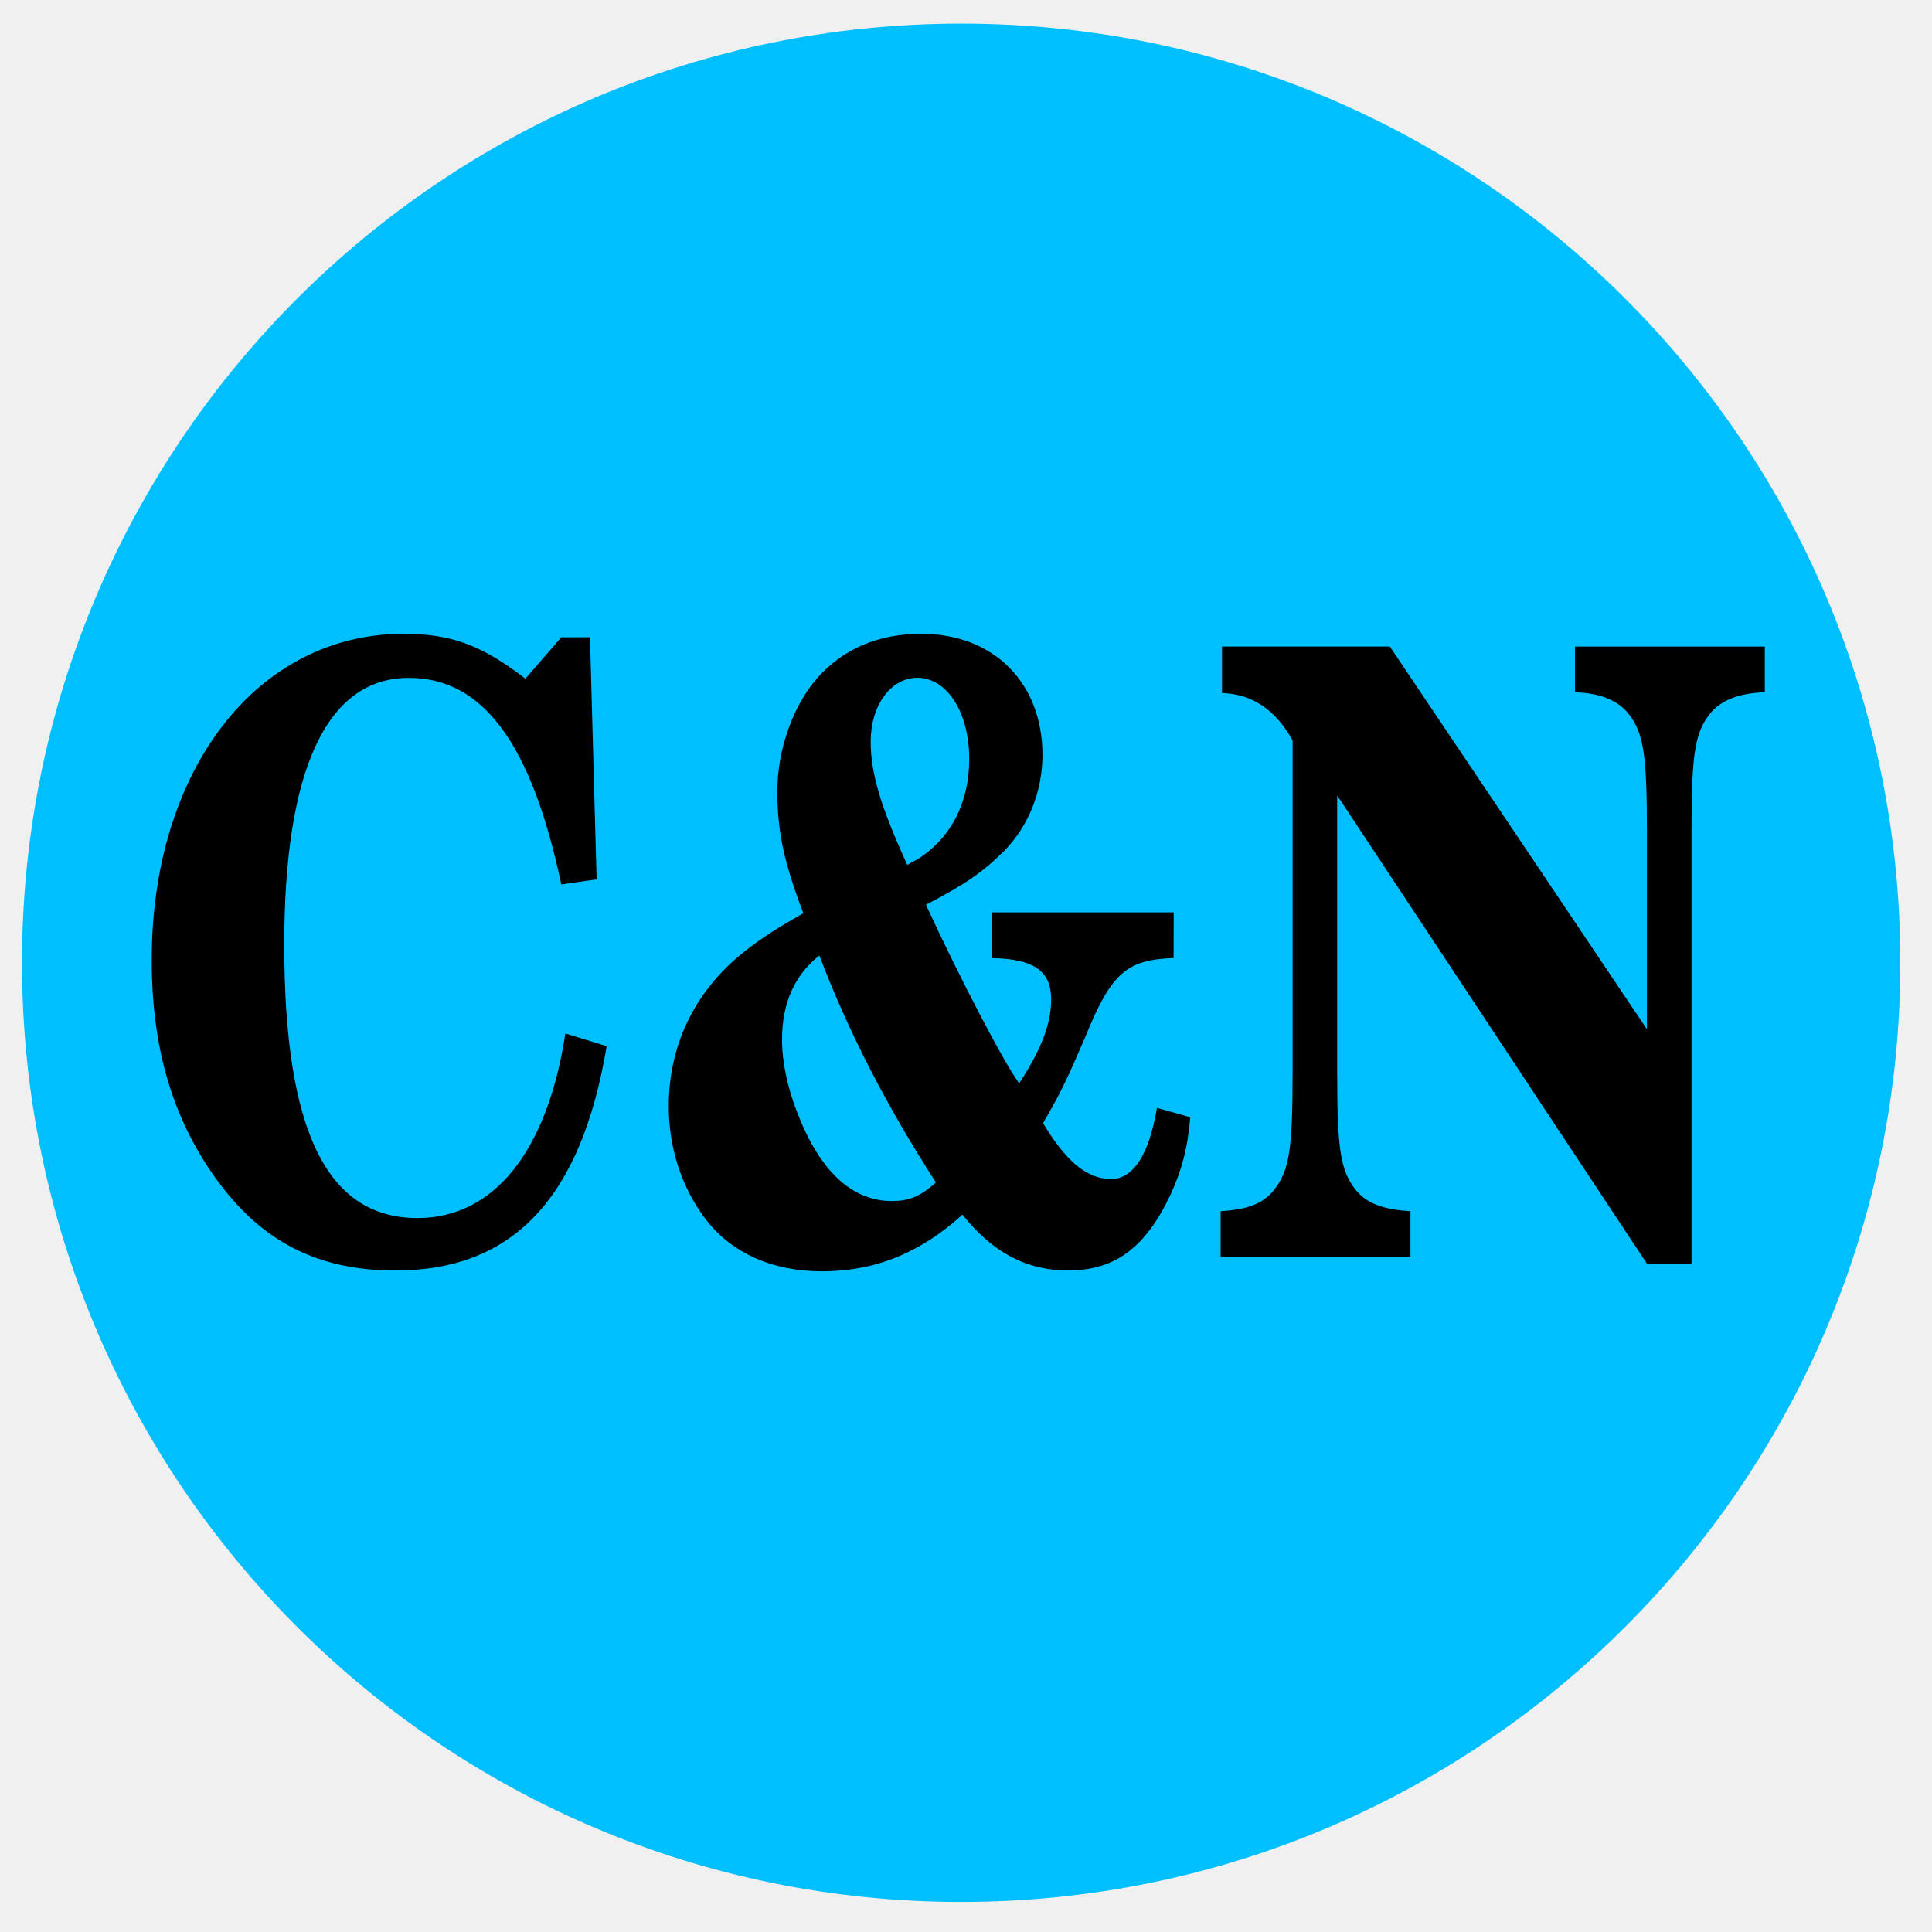
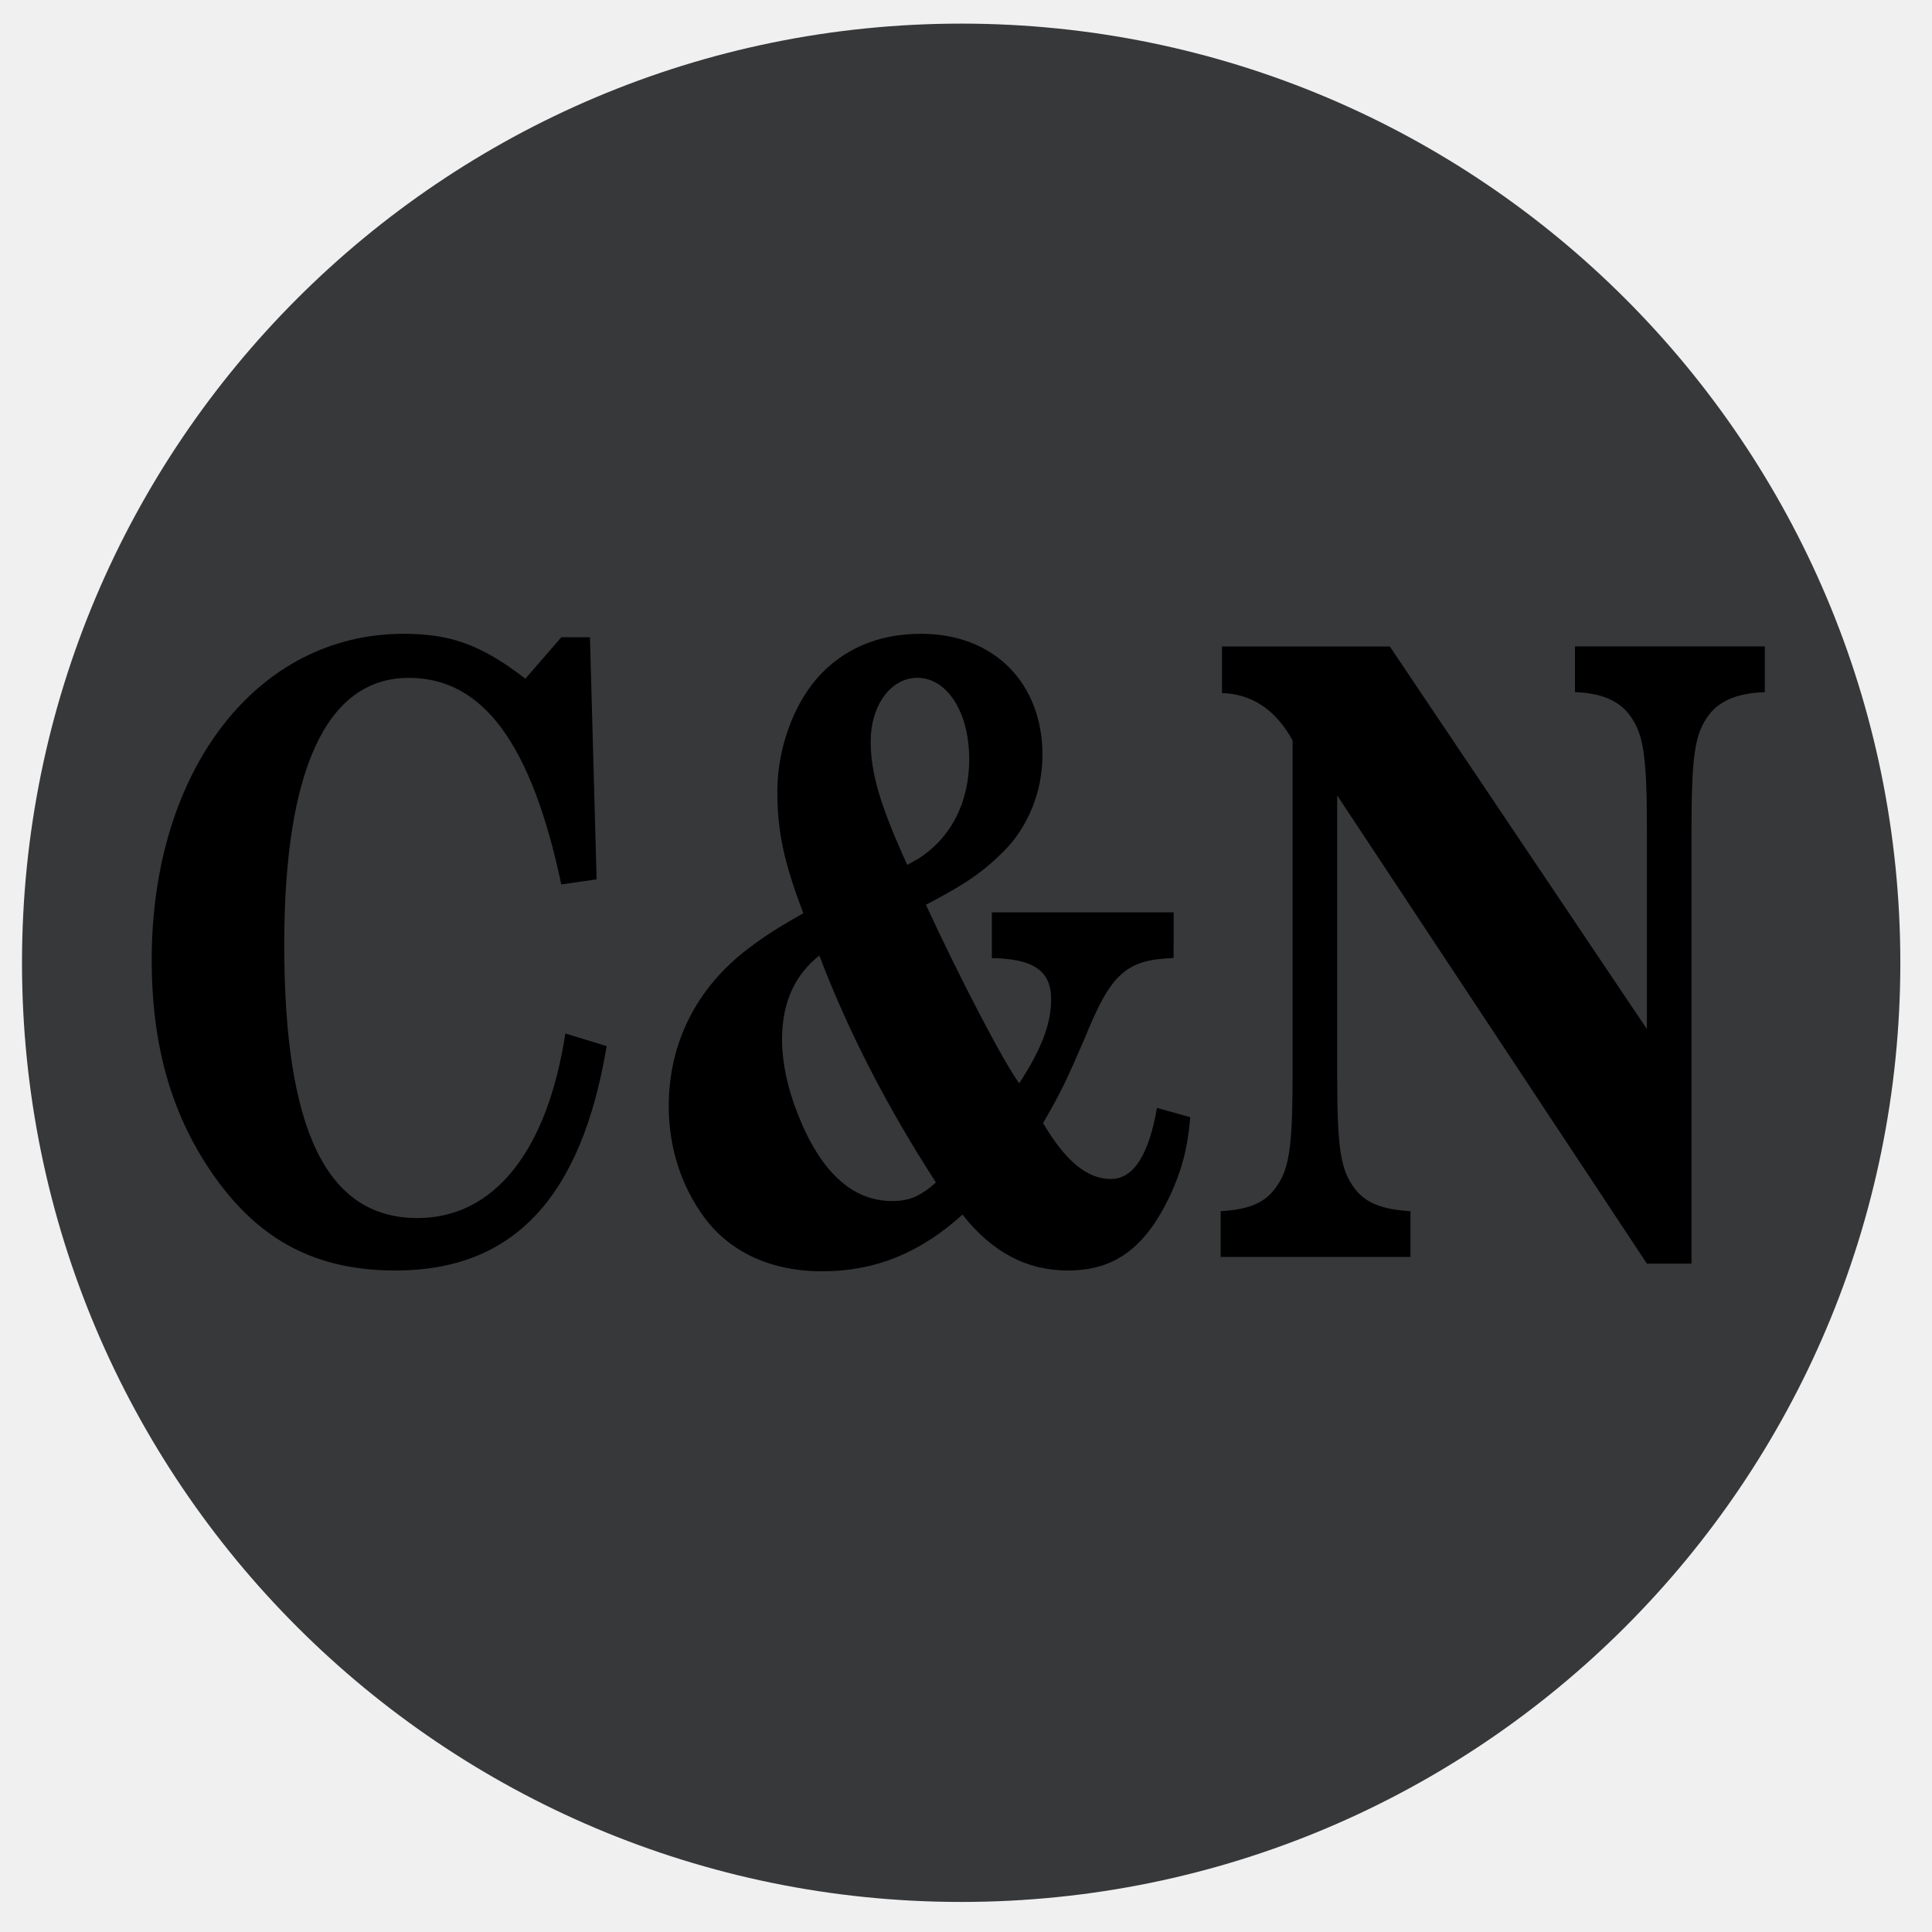
- <svg xmlns="http://www.w3.org/2000/svg" id="Layer_1" data-name="Layer 1" viewBox="0 0 36 36" version="1.1">
-   <defs id="defs1582">
-     <style id="style1580">.cls-1{fill:#37383a;}.cls-2{fill:#fff;}</style>
+ <svg xmlns="http://www.w3.org/2000/svg" data-name="Layer 1" version="1.1" viewBox="0 0 36 36">
+   <defs>
+     <style>.cls-1{fill:#37383a;}.cls-2{fill:#fff;}</style>
  </defs>
-   <circle class="cls-1" cx="17.91" cy="17.94" r="17.5" id="circle1584" style="fill:#00bfff;fill-opacity:1" />
-   <g aria-label="C&amp;N" style="font-style:normal;font-variant:normal;font-weight:bold;font-stretch:normal;font-size:13.333px;line-height:1.25;font-family:'Century Schoolbook L';-inkscape-font-specification:'Century Schoolbook L Bold';letter-spacing:0px;word-spacing:0px;fill:#000000;fill-opacity:1;stroke:none" id="text1616">
-     <g id="g891" transform="matrix(0.9308321,0,0,1.183209,1.17394,-3.71839)">
-       <path id="path1618" d="M 10.549,13.178 H 9.976 l -0.72,0.653 c -0.88,-0.533 -1.493,-0.707 -2.44,-0.707 -2.933,0 -5.04,2.147 -5.04,5.133 0,1.387 0.413,2.48 1.267,3.427 0.92,1.013 2.053,1.467 3.613,1.467 2.36,0 3.72,-1.147 4.227,-3.533 l -0.827,-0.2 c -0.36,1.853 -1.427,2.907 -2.96,2.907 -1.813,0 -2.667,-1.373 -2.667,-4.307 0,-2.76 0.853,-4.2 2.493,-4.2 1.48,0 2.453,1.027 3.053,3.253 l 0.707,-0.08 z" />
-       <path id="path1620" d="m 22.234,17.511 h -3.64 v 0.72 c 0.84,0.013 1.187,0.2 1.187,0.653 0,0.373 -0.187,0.773 -0.64,1.32 -0.32,-0.347 -1.187,-1.653 -1.867,-2.813 0.813,-0.333 1.147,-0.52 1.573,-0.853 0.48,-0.387 0.76,-0.933 0.76,-1.507 0,-1.133 -0.973,-1.907 -2.427,-1.907 -0.867,0 -1.573,0.24 -2.093,0.707 -0.48,0.44 -0.787,1.12 -0.787,1.773 0,0.64 0.133,1.12 0.52,1.92 -0.507,0.227 -0.773,0.36 -1.107,0.56 -1.027,0.613 -1.587,1.48 -1.587,2.48 0,0.653 0.253,1.267 0.72,1.76 0.52,0.547 1.347,0.84 2.347,0.84 1.067,0 1.973,-0.293 2.813,-0.893 0.587,0.587 1.28,0.88 2.107,0.88 0.933,0 1.547,-0.347 2.053,-1.187 0.227,-0.387 0.347,-0.733 0.4,-1.227 l -0.667,-0.147 c -0.16,0.733 -0.467,1.12 -0.92,1.12 -0.48,0 -0.907,-0.28 -1.36,-0.88 0.373,-0.507 0.48,-0.693 0.84,-1.347 0.52,-1.013 0.827,-1.227 1.773,-1.253 z m -7.093,0.68 c 0.573,1.187 1.347,2.373 2.333,3.573 -0.32,0.227 -0.547,0.293 -0.88,0.293 -0.8,0 -1.44,-0.467 -1.893,-1.387 -0.2,-0.4 -0.307,-0.8 -0.307,-1.16 0,-0.573 0.253,-1.013 0.747,-1.32 z m 1.76,-1.427 c -0.533,-0.92 -0.733,-1.44 -0.733,-1.947 0,-0.56 0.4,-1 0.933,-1 0.6,0 1.04,0.547 1.04,1.28 0,0.68 -0.36,1.24 -1.027,1.573 -0.067,0.027 -0.093,0.04 -0.213,0.093 z" />
-       <path id="path1622" d="m 26.561,13.324 h -3.36 v 0.733 c 0.6,0.013 1.08,0.267 1.413,0.747 v 5.253 c 0,1.173 -0.067,1.507 -0.347,1.8 -0.213,0.227 -0.52,0.333 -1.093,0.36 v 0.72 h 3.8 v -0.72 c -0.573,-0.027 -0.907,-0.133 -1.12,-0.36 -0.28,-0.293 -0.347,-0.627 -0.347,-1.8 v -4.387 l 6.2,7.373 h 0.893 V 16.218 c 0,-1.187 0.067,-1.52 0.347,-1.813 0.213,-0.227 0.587,-0.347 1.12,-0.36 v -0.72 h -3.8 v 0.72 c 0.52,0.013 0.88,0.133 1.093,0.36 0.28,0.293 0.347,0.64 0.347,1.813 v 3.133 z" />
+   <circle class="cls-1" cx="17.91" cy="17.94" r="17.5" fill="#00bfff" />
+   <g aria-label="C&amp;N">
+     <g transform="matrix(.93083 0 0 1.1832 1.1739 -3.7184)">
+       <path d="m10.549 13.178h-0.573l-0.72 0.653c-0.88-0.533-1.493-0.707-2.44-0.707-2.933 0-5.04 2.147-5.04 5.133 0 1.387 0.413 2.48 1.267 3.427 0.92 1.013 2.053 1.467 3.613 1.467 2.36 0 3.72-1.147 4.227-3.533l-0.827-0.2c-0.36 1.853-1.427 2.907-2.96 2.907-1.813 0-2.667-1.373-2.667-4.307 0-2.76 0.853-4.2 2.493-4.2 1.48 0 2.453 1.027 3.053 3.253l0.707-0.08z" />
+       <path d="m22.234 17.511h-3.64v0.72c0.84 0.013 1.187 0.2 1.187 0.653 0 0.373-0.187 0.773-0.64 1.32-0.32-0.347-1.187-1.653-1.867-2.813 0.813-0.333 1.147-0.52 1.573-0.853 0.48-0.387 0.76-0.933 0.76-1.507 0-1.133-0.973-1.907-2.427-1.907-0.867 0-1.573 0.24-2.093 0.707-0.48 0.44-0.787 1.12-0.787 1.773 0 0.64 0.133 1.12 0.52 1.92-0.507 0.227-0.773 0.36-1.107 0.56-1.027 0.613-1.587 1.48-1.587 2.48 0 0.653 0.253 1.267 0.72 1.76 0.52 0.547 1.347 0.84 2.347 0.84 1.067 0 1.973-0.293 2.813-0.893 0.587 0.587 1.28 0.88 2.107 0.88 0.933 0 1.547-0.347 2.053-1.187 0.227-0.387 0.347-0.733 0.4-1.227l-0.667-0.147c-0.16 0.733-0.467 1.12-0.92 1.12-0.48 0-0.907-0.28-1.36-0.88 0.373-0.507 0.48-0.693 0.84-1.347 0.52-1.013 0.827-1.227 1.773-1.253zm-7.093 0.68c0.573 1.187 1.347 2.373 2.333 3.573-0.32 0.227-0.547 0.293-0.88 0.293-0.8 0-1.44-0.467-1.893-1.387-0.2-0.4-0.307-0.8-0.307-1.16 0-0.573 0.253-1.013 0.747-1.32zm1.76-1.427c-0.533-0.92-0.733-1.44-0.733-1.947 0-0.56 0.4-1 0.933-1 0.6 0 1.04 0.547 1.04 1.28 0 0.68-0.36 1.24-1.027 1.573-0.067 0.027-0.093 0.04-0.213 0.093z" />
+       <path d="m26.561 13.324h-3.36v0.733c0.6 0.013 1.08 0.267 1.413 0.747v5.253c0 1.173-0.067 1.507-0.347 1.8-0.213 0.227-0.52 0.333-1.093 0.36v0.72h3.8v-0.72c-0.573-0.027-0.907-0.133-1.12-0.36-0.28-0.293-0.347-0.627-0.347-1.8v-4.387l6.2 7.373h0.893v-6.827c0-1.187 0.067-1.52 0.347-1.813 0.213-0.227 0.587-0.347 1.12-0.36v-0.72h-3.8v0.72c0.52 0.013 0.88 0.133 1.093 0.36 0.28 0.293 0.347 0.64 0.347 1.813v3.133z" />
    </g>
  </g>
</svg>
